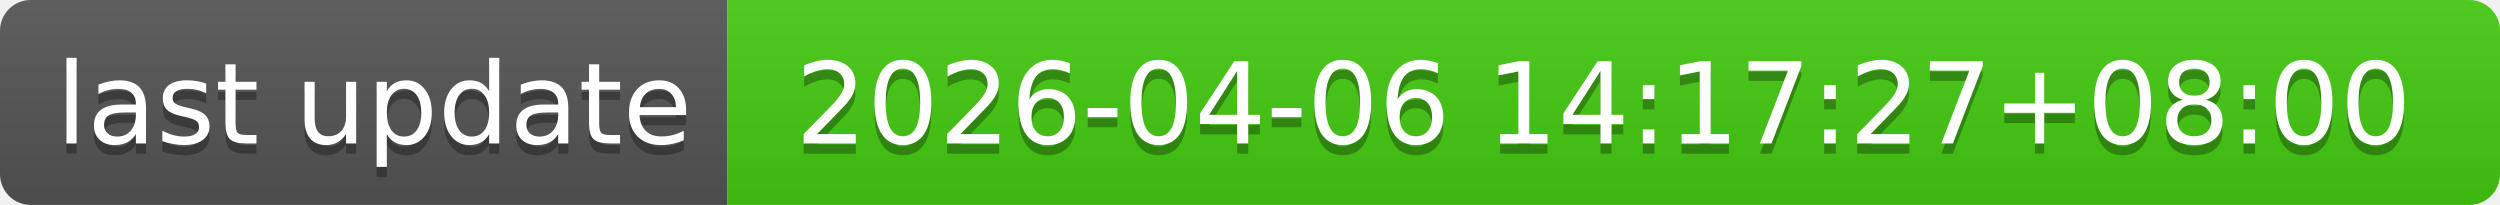
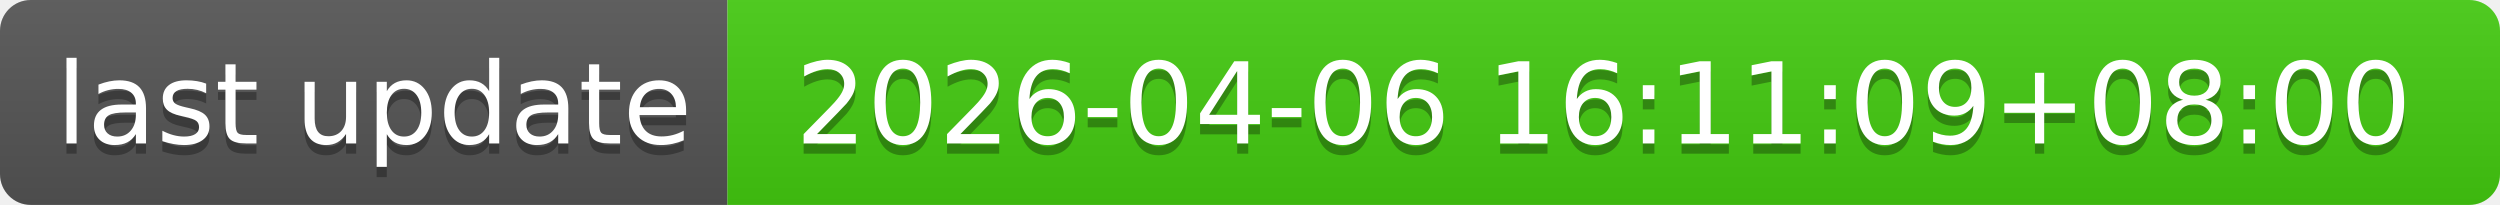
- <svg xmlns="http://www.w3.org/2000/svg" width="244" height="20" role="img" aria-label="last update: 2026-04-06 14:17:27+08:00">
+ <svg xmlns="http://www.w3.org/2000/svg" width="244" height="20" role="img" aria-label="last update: 2026-04-06 16:11:09+08:00">
  <linearGradient id="s" x2="0" y2="100%">
    <stop offset="0" stop-color="#bbb" stop-opacity=".1" />
    <stop offset="1" stop-opacity=".1" />
  </linearGradient>
  <clipPath id="r">
    <rect width="244" height="20" rx="3" fill="#fff" />
  </clipPath>
  <g clip-path="url(#r)">
    <rect width="71" height="20" fill="#555" />
    <rect x="71" width="173" height="20" fill="#4c1" />
    <rect width="244" height="20" fill="url(#s)" />
  </g>
  <g fill="#fff" text-anchor="middle" font-family="Verdana,Geneva,DejaVu Sans,sans-serif" text-rendering="geometricPrecision" font-size="110">
    <text aria-hidden="true" x="365" y="150" fill="#010101" fill-opacity=".3" transform="scale(.1)" textLength="610">last update</text>
    <text x="365" y="140" transform="scale(.1)" fill="#fff" textLength="610">last update</text>
-     <text aria-hidden="true" x="1565" y="150" fill="#010101" fill-opacity=".3" transform="scale(.1)" textLength="1630">2026-04-06 14:17:27+08:00</text>
-     <text x="1565" y="140" transform="scale(.1)" fill="#fff" textLength="1630">2026-04-06 14:17:27+08:00</text>
+     <text aria-hidden="true" x="1565" y="150" fill="#010101" fill-opacity=".3" transform="scale(.1)" textLength="1630">2026-04-06 16:11:09+08:00</text>
+     <text x="1565" y="140" transform="scale(.1)" fill="#fff" textLength="1630">2026-04-06 16:11:09+08:00</text>
  </g>
</svg>
